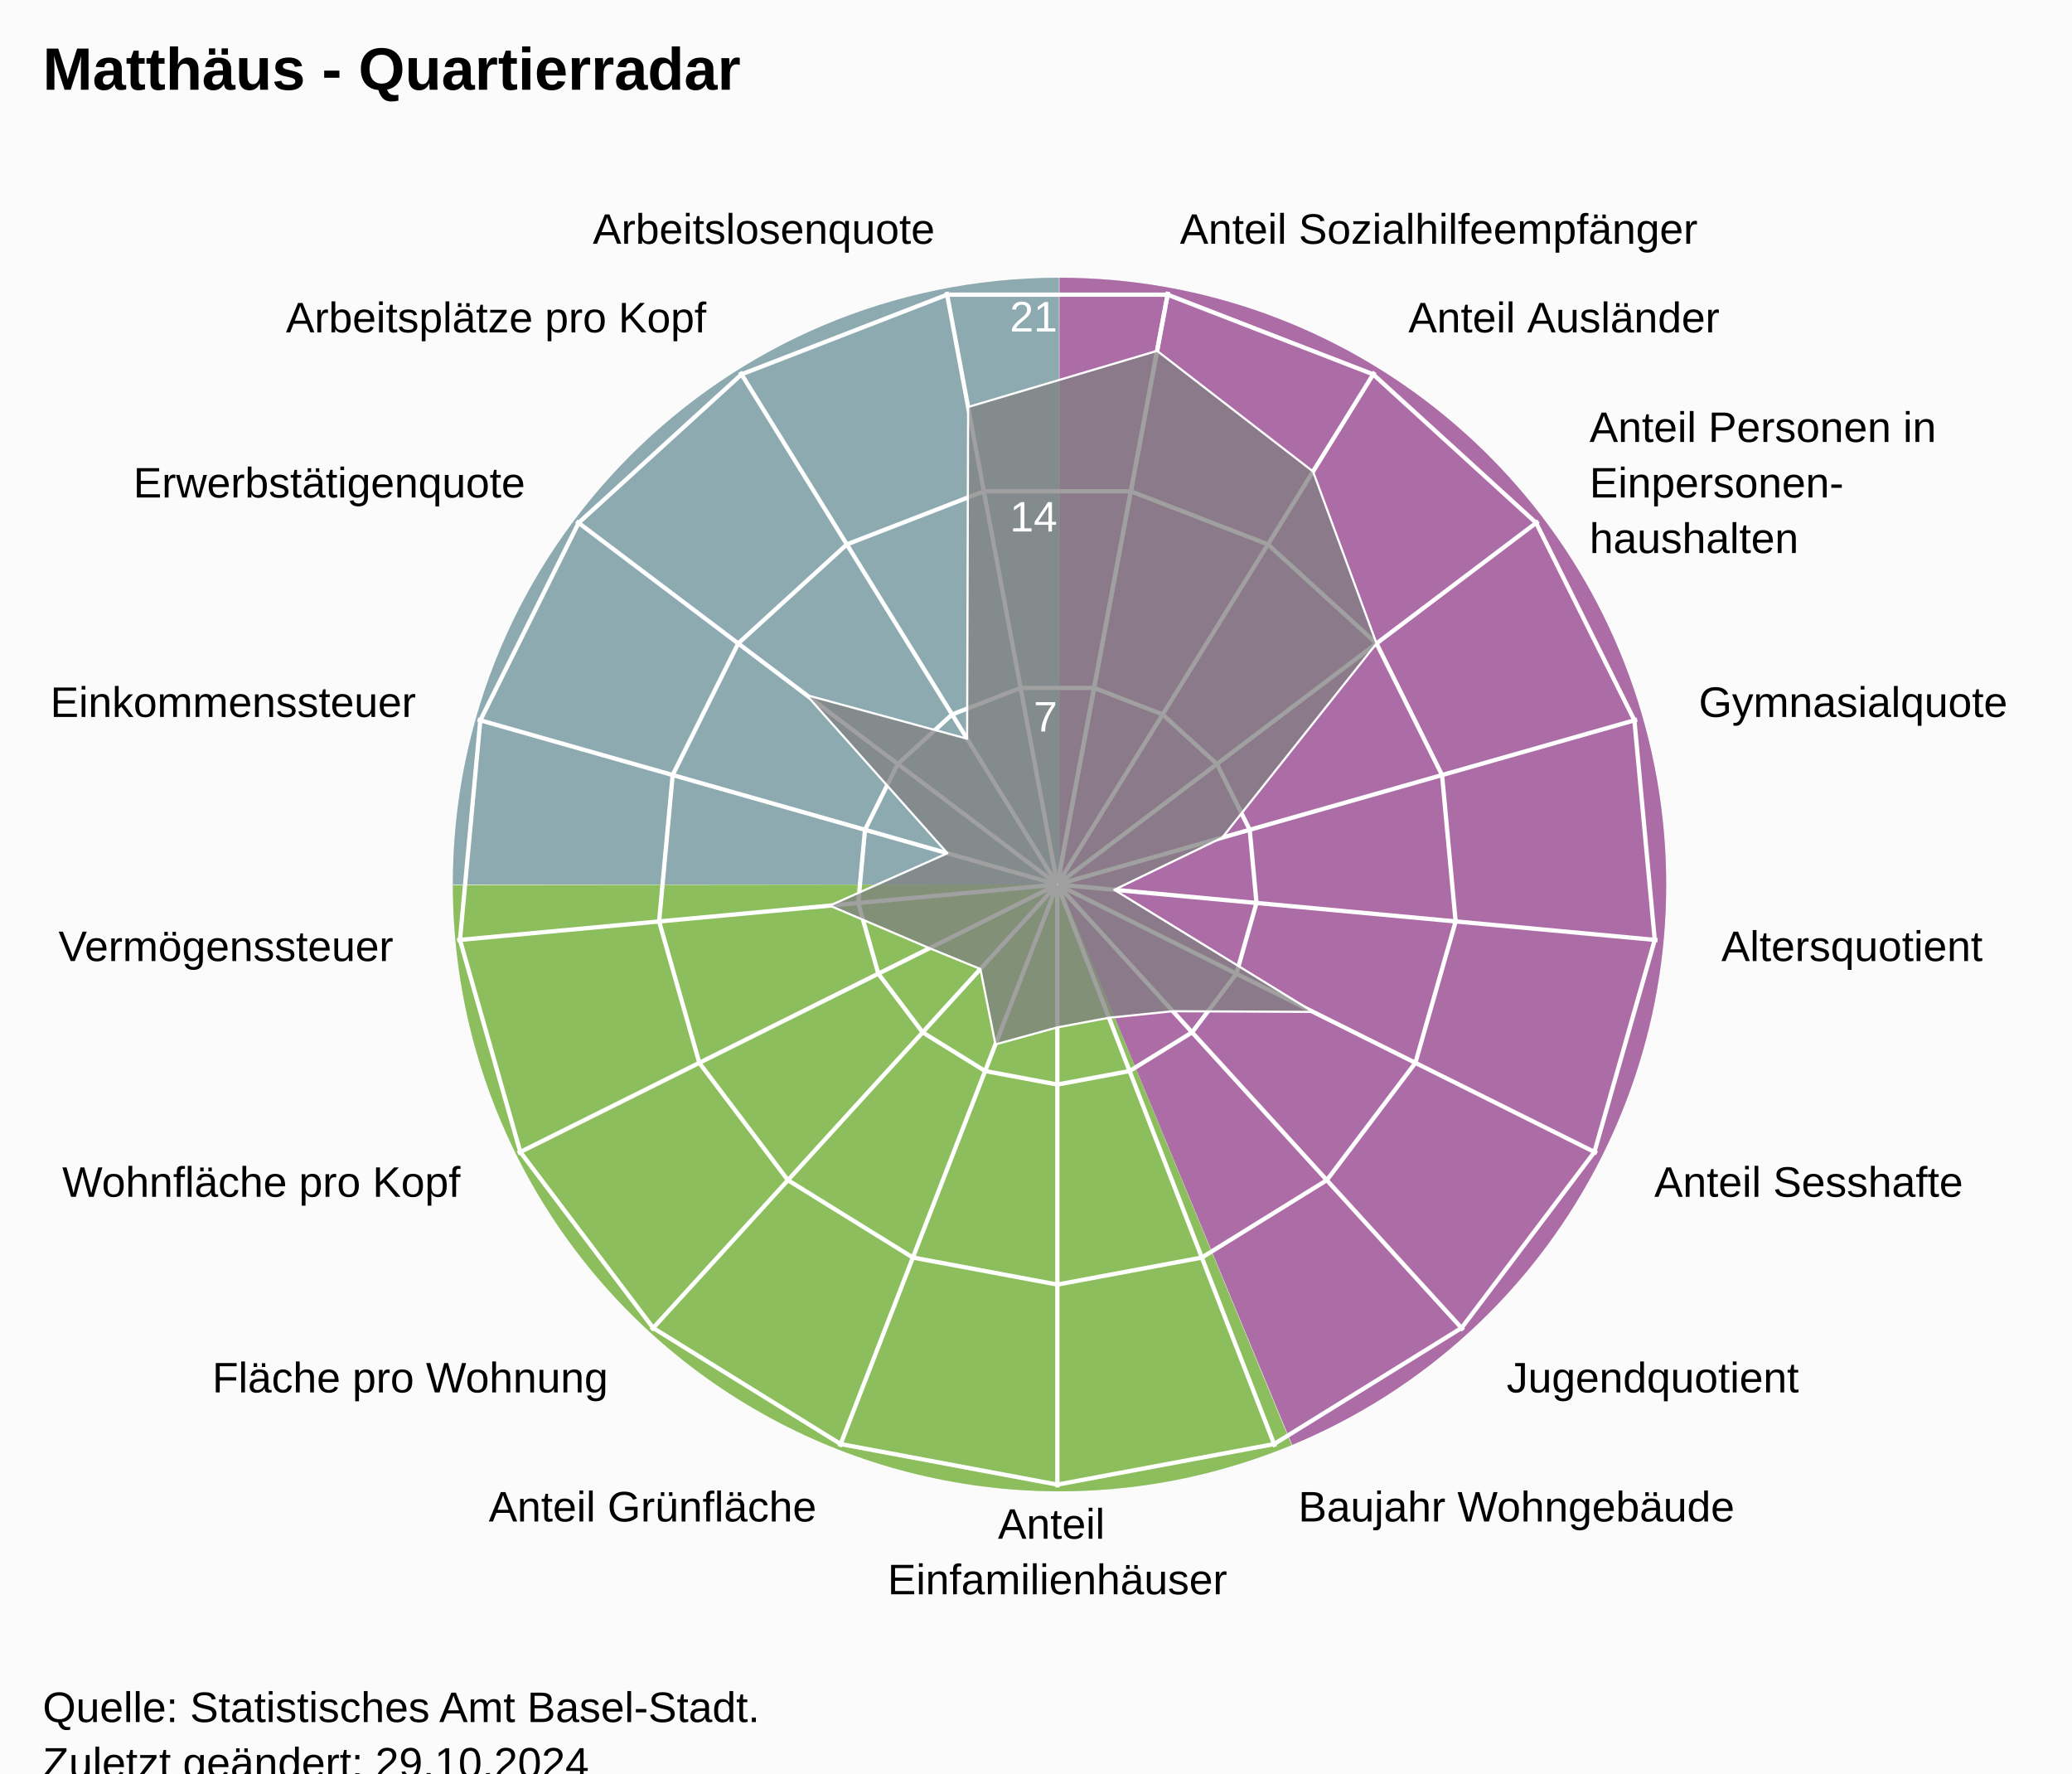
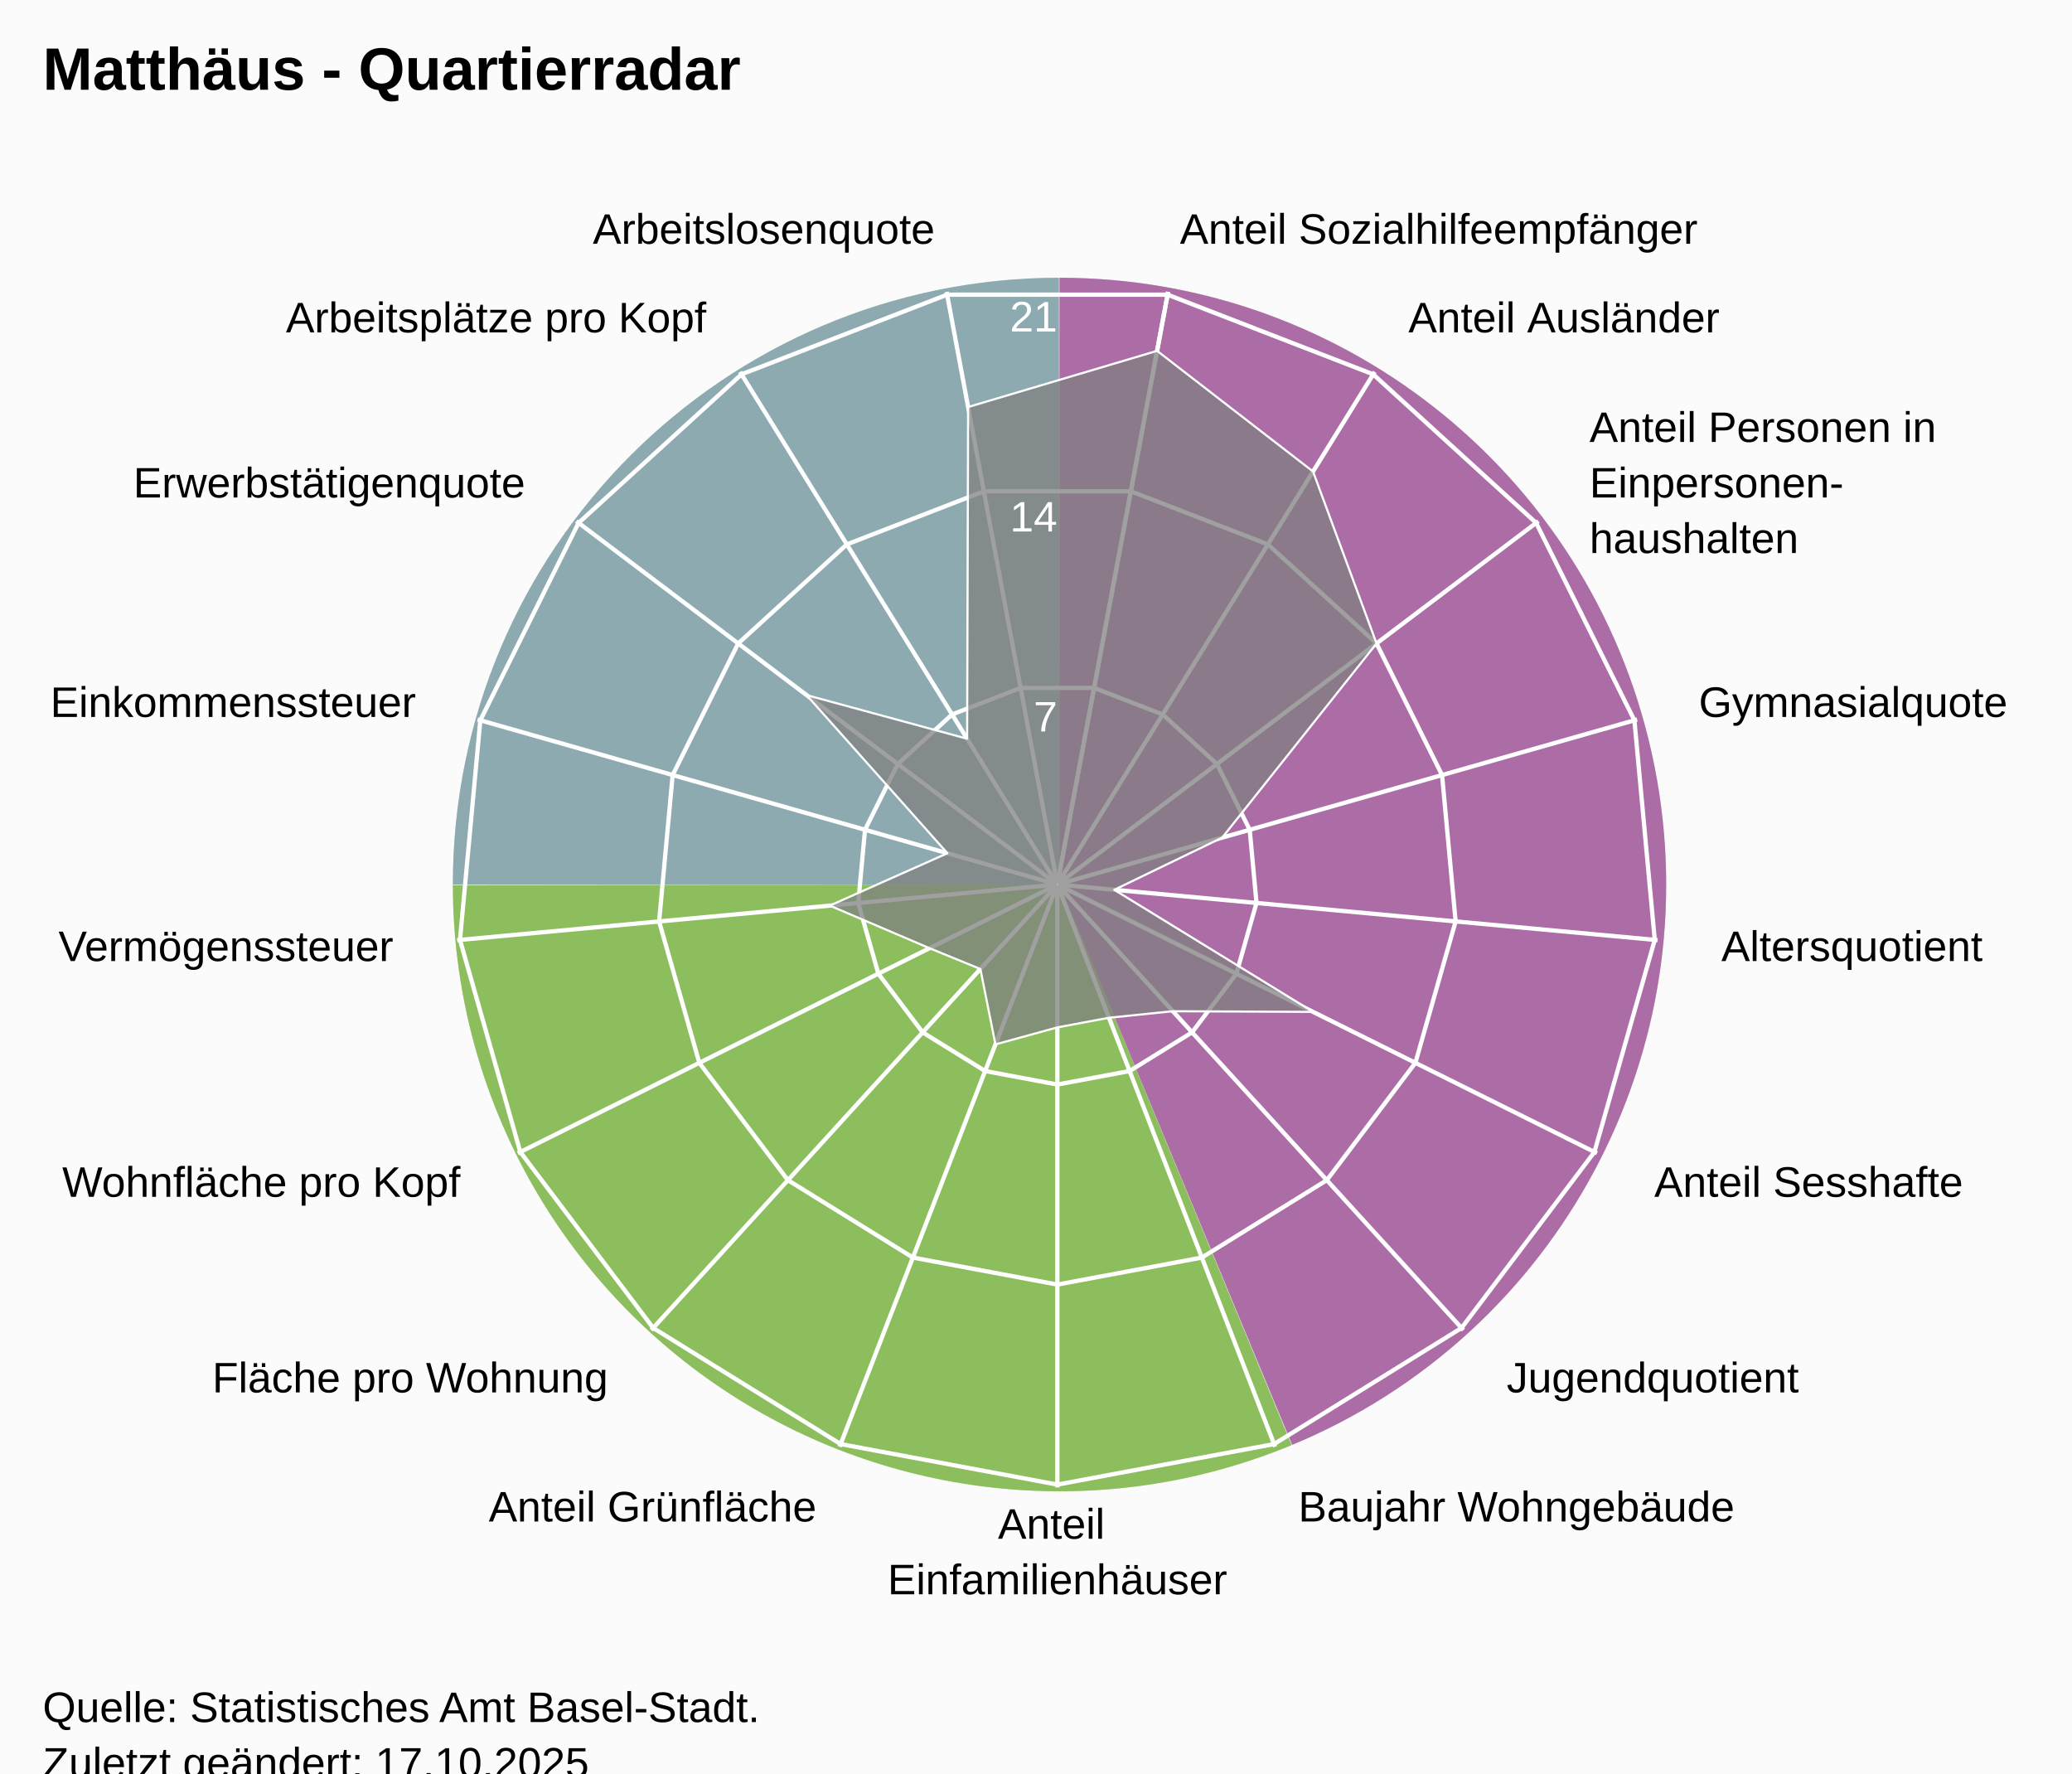
<svg xmlns="http://www.w3.org/2000/svg" version="1.1" class="highcharts-root" style="font-family:Arial;font-size:12px;" viewBox="0 0 485 415">
  <defs>
-     <clipPath id="highcharts-vhq1ixw-25-">
+     <clipPath id="highcharts-7dcuuxq-25-">
      <rect x="0" y="0" width="455" height="332" fill="none" />
    </clipPath>
-     <clipPath id="highcharts-vhq1ixw-44">
+     <clipPath id="highcharts-7dcuuxq-44">
      <circle cx="227.5" cy="166" r="141.1" />
    </clipPath>
-     <clipPath id="highcharts-vhq1ixw-45-">
+     <clipPath id="highcharts-7dcuuxq-45-">
      <rect x="20" y="41" width="455" height="332" fill="none" />
    </clipPath>
  </defs>
  <rect fill="#fbfbfb" class="highcharts-background" x="0" y="0" width="485" height="428" rx="0" ry="0" />
  <rect fill="none" class="highcharts-plot-background" x="20" y="41" width="455" height="332" />
  <path fill="#923F8D" d="M 248 65 A 142 142 0 0 1 302.472 338.136 L 248 207 A 0 0 0 0 0 248 207 Z" fill-opacity="0.5" />
  <path fill="#68AB2B" d="M 302.341 338.191 A 142 142 0 0 1 106 207.142 L 248 207 A 0 0 0 0 0 248 207 Z" fill-opacity="0.5" />
  <path fill="#689199" d="M 106 207 A 142 142 0 0 1 247.858 65 L 248 207 A 0 0 0 0 0 248 207 Z" fill-opacity="0.5" />
  <path fill="#923F8D" d="M 248 65 A 142 142 0 0 1 302.472 338.136 L 248 207 A 0 0 0 0 0 248 207 Z" fill-opacity="0.5" />
  <path fill="#68AB2B" d="M 302.341 338.191 A 142 142 0 0 1 106 207.142 L 248 207 A 0 0 0 0 0 248 207 Z" fill-opacity="0.5" />
  <path fill="#689199" d="M 106 207 A 142 142 0 0 1 247.858 65 L 248 207 A 0 0 0 0 0 248 207 Z" fill-opacity="0.5" />
  <g class="highcharts-pane-group" data-z-index="0" />
  <g class="highcharts-grid highcharts-xaxis-grid" data-z-index="1">
    <path fill="none" stroke="white" stroke-width="1" data-z-index="1" class="highcharts-grid-line" d="M 247.5 207 L 273.427 68.302" opacity="1" />
    <path fill="none" stroke="white" stroke-width="1" data-z-index="1" class="highcharts-grid-line" d="M 247.5 207 L 321.78 87.034" opacity="1" />
    <path fill="none" stroke="white" stroke-width="1" data-z-index="1" class="highcharts-grid-line" d="M 247.5 207 L 360.1 121.968" opacity="1" />
    <path fill="none" stroke="white" stroke-width="1" data-z-index="1" class="highcharts-grid-line" d="M 247.5 207 L 383.214 168.386" opacity="1" />
    <path fill="none" stroke="white" stroke-width="1" data-z-index="1" class="highcharts-grid-line" d="M 247.5 207 L 387.998 220.019" opacity="1" />
    <path fill="none" stroke="white" stroke-width="1" data-z-index="1" class="highcharts-grid-line" d="M 247.5 207 L 373.808 269.894" opacity="1" />
    <path fill="none" stroke="white" stroke-width="1" data-z-index="1" class="highcharts-grid-line" d="M 247.5 207 L 342.558 311.274" opacity="1" />
    <path fill="none" stroke="white" stroke-width="1" data-z-index="1" class="highcharts-grid-line" d="M 247.5 207 L 298.471 338.572" opacity="1" />
    <path fill="none" stroke="white" stroke-width="1" data-z-index="1" class="highcharts-grid-line" d="M 247.5 207 L 247.5 348.1" opacity="1" />
    <path fill="none" stroke="white" stroke-width="1" data-z-index="1" class="highcharts-grid-line" d="M 247.5 207 L 196.529 338.572" opacity="1" />
    <path fill="none" stroke="white" stroke-width="1" data-z-index="1" class="highcharts-grid-line" d="M 247.5 207 L 152.442 311.274" opacity="1" />
    <path fill="none" stroke="white" stroke-width="1" data-z-index="1" class="highcharts-grid-line" d="M 247.5 207 L 121.192 269.894" opacity="1" />
    <path fill="none" stroke="white" stroke-width="1" data-z-index="1" class="highcharts-grid-line" d="M 247.5 207 L 107.002 220.019" opacity="1" />
    <path fill="none" stroke="white" stroke-width="1" data-z-index="1" class="highcharts-grid-line" d="M 247.5 207 L 111.786 168.386" opacity="1" />
    <path fill="none" stroke="white" stroke-width="1" data-z-index="1" class="highcharts-grid-line" d="M 247.5 207 L 134.9 121.968" opacity="1" />
    <path fill="none" stroke="white" stroke-width="1" data-z-index="1" class="highcharts-grid-line" d="M 247.5 207 L 173.22 87.034" opacity="1" />
    <path fill="none" stroke="white" stroke-width="1" data-z-index="1" class="highcharts-grid-line" d="M 247.5 207 L 221.573 68.302" opacity="1" />
    <path fill="none" stroke="white" stroke-width="1" data-z-index="1" class="highcharts-grid-line" d="M 247.5 207 L 273.427 68.302" opacity="1" />
  </g>
  <g class="highcharts-grid highcharts-yaxis-grid" data-z-index="1">
    <path fill="none" stroke="white" stroke-width="1" data-z-index="1" class="highcharts-grid-line" d="M 247.5 207 L 247.5 207 L 247.5 207 L 247.5 207 L 247.5 207 L 247.5 207 L 247.5 207 L 247.5 207 L 247.5 207 L 247.5 207 L 247.5 207 L 247.5 207 L 247.5 207 L 247.5 207 L 247.5 207 L 247.5 207 L 247.5 207 L 247.5 207 L 247.5 207" opacity="1" />
    <path fill="none" stroke="white" stroke-width="1" data-z-index="1" class="highcharts-grid-line" d="M 256.101 160.987 L 272.143 167.201 L 284.856 178.79 L 292.523 194.19 L 294.111 211.319 L 289.403 227.865 L 279.036 241.593 L 264.41 250.649 L 247.5 253.81 L 230.59 250.649 L 215.964 241.593 L 205.597 227.865 L 200.889 211.319 L 202.477 194.19 L 210.144 178.79 L 222.857 167.201 L 238.899 160.987 L 256.101 160.987 L 256.101 160.987" opacity="1" />
    <path fill="none" stroke="white" stroke-width="1" data-z-index="1" class="highcharts-grid-line" d="M 264.703 114.973 L 296.785 127.402 L 322.211 150.581 L 337.547 181.379 L 340.721 215.638 L 331.306 248.73 L 310.572 276.187 L 281.32 294.299 L 247.5 300.621 L 213.68 294.299 L 184.428 276.187 L 163.694 248.73 L 154.279 215.638 L 157.453 181.379 L 172.789 150.581 L 198.215 127.402 L 230.297 114.973 L 264.703 114.973 L 264.703 114.973" opacity="1" />
    <path fill="none" stroke="white" stroke-width="1" data-z-index="1" class="highcharts-grid-line" d="M 273.304 68.96 L 321.428 87.603 L 359.567 122.371 L 382.57 168.569 L 387.332 219.957 L 373.209 269.596 L 342.108 310.78 L 298.23 337.948 L 247.5 347.431 L 196.77 337.948 L 152.892 310.78 L 121.791 269.596 L 107.668 219.957 L 112.43 168.569 L 135.433 122.371 L 173.572 87.603 L 221.696 68.96 L 273.304 68.96 L 273.304 68.96" opacity="1" />
  </g>
  <rect fill="none" class="highcharts-plot-border" data-z-index="1" x="20" y="41" width="455" height="332" />
  <g class="highcharts-axis highcharts-xaxis" data-z-index="2">
    <path fill="none" class="highcharts-axis-line" data-z-index="7" d="M 247.5 65.9 A 141.1 141.1 0 1 1 247.359 65.9 M 247.5 207 A 0 0 0 1 0 247.5 207" />
  </g>
  <g class="highcharts-axis highcharts-yaxis" data-z-index="2">
    <path fill="none" class="highcharts-axis-line" data-z-index="7" d="M 247.5 207 L 247.5 65.9" />
  </g>
  <g class="highcharts-series-group" data-z-index="3">
-     <g class="highcharts-series highcharts-series-0 highcharts-area-series" data-z-index="0.1" opacity="1" transform="translate(20,41) scale(1 1)" clip-path="url(#highcharts-vhq1ixw-44)">
+     <g class="highcharts-series highcharts-series-0 highcharts-area-series" data-z-index="0.1" opacity="1" transform="translate(20,41) scale(1 1)" clip-path="url(#highcharts-7dcuuxq-44)">
      <path fill="rgb(128,128,128)" fill-opacity="0.75" d="M 250.847 41.107 L 287.346 69.345 L 302.211 109.581 L 266.092 155.02 L 240.817 167.234 L 287.361 195.807 L 254.531 195.651 L 239.578 197.178 L 227.5 199.436 L 213.006 203.414 L 209.479 185.768 L 197.569 180.904 L 174.231 170.936 L 201.772 158.68 L 168.798 121.671 L 206.378 131.887 L 206.611 54.253 L 250.847 41.107 L 227.518 165.902 L 227.482 165.902 L 227.447 165.915 L 227.42 165.94 L 227.404 165.973 L 227.4 166.009 L 227.41 166.045 L 227.433 166.074 L 227.464 166.093 L 227.5 166.1 L 227.536 166.093 L 227.567 166.074 L 227.59 166.045 L 227.6 166.009 L 227.596 165.973 L 227.58 165.94 L 227.553 165.915 L 227.518 165.902" class="highcharts-area" data-z-index="0" />
      <path fill="none" d="M 250.847 41.107 L 287.346 69.345 L 302.211 109.581 L 266.092 155.02 L 240.817 167.234 L 287.361 195.807 L 254.531 195.651 L 239.578 197.178 L 227.5 199.436 L 213.006 203.414 L 209.479 185.768 L 197.569 180.904 L 174.231 170.936 L 201.772 158.68 L 168.798 121.671 L 206.378 131.887 L 206.611 54.253 L 250.847 41.107" class="highcharts-graph" data-z-index="1" stroke="white" stroke-width="0.5" stroke-linejoin="round" stroke-linecap="round" />
    </g>
    <g class="highcharts-markers highcharts-series-0 highcharts-area-series" data-z-index="0.1" opacity="1" transform="translate(20,41) scale(1 1)" clip-path="none" />
  </g>
  <text x="10" text-anchor="start" class="highcharts-title" data-z-index="4" style="color:#000000;font-size:14px;font-weight:bold;font-family:Arial;fill:#000000;" y="21">
    <tspan>Matthäus - Quartierradar</tspan>
  </text>
  <text x="10" text-anchor="start" class="highcharts-subtitle" data-z-index="4" style="color:#000000;font-size:12px;font-weight:normal;font-family:Arial;fill:#000000;" y="40" />
  <text x="10" text-anchor="start" class="highcharts-caption" data-z-index="4" style="color:#666666;fill:#666666;" y="385" />
  <g class="highcharts-axis-labels highcharts-xaxis-labels" data-z-index="7">
    <text x="276.183" style="color:#000000;cursor:default;font-size:10px;fill:#000000;" transform="translate(0,0)" text-anchor="start" y="57.058" opacity="1">
      <tspan>Anteil Sozialhilfeempfänger</tspan>
    </text>
    <text x="329.676" style="color:#000000;cursor:default;font-size:10px;fill:#000000;" transform="translate(0,0)" text-anchor="start" y="77.781" opacity="1">
      <tspan>Anteil Ausländer</tspan>
    </text>
    <text x="372.07" style="color:#000000;cursor:default;font-size:10px;fill:#000000;" transform="translate(0,0)" text-anchor="start" y="103.429" opacity="1">
      <tspan>Anteil Personen in</tspan>
      <tspan dy="13" x="372.07">Einpersonen-</tspan>
      <tspan dy="13" x="372.07">haushalten</tspan>
    </text>
    <text x="397.641" style="color:#000000;cursor:default;font-size:10px;fill:#000000;" transform="translate(0,0)" text-anchor="start" y="167.781" opacity="1">
      <tspan>Gymnasialquote</tspan>
    </text>
    <text x="402.934" style="color:#000000;cursor:default;font-size:10px;fill:#000000;" transform="translate(0,0)" text-anchor="start" y="224.903" opacity="1">
      <tspan>Altersquotient</tspan>
    </text>
    <text x="387.235" style="color:#000000;cursor:default;font-size:10px;fill:#000000;" transform="translate(0,0)" text-anchor="start" y="280.08" opacity="1">
      <tspan>Anteil Sesshafte</tspan>
    </text>
    <text x="352.664" style="color:#000000;cursor:default;font-size:10px;fill:#000000;" transform="translate(0,0)" text-anchor="start" y="325.859" opacity="1">
      <tspan>Jugendquotient</tspan>
    </text>
    <text x="303.89" style="color:#000000;cursor:default;font-size:10px;fill:#000000;" transform="translate(0,0)" text-anchor="start" y="356.059" opacity="1">
      <tspan>Baujahr Wohngebäude</tspan>
    </text>
    <text x="247.5" style="color:#000000;cursor:default;font-size:10px;fill:#000000;" transform="translate(0,0)" text-anchor="middle" y="360.1" opacity="1">
      <tspan>Anteil</tspan>
      <tspan dy="13" x="247.5">Einfamilienhäuser</tspan>
    </text>
    <text x="191.11" style="color:#000000;cursor:default;font-size:10px;fill:#000000;" transform="translate(0,0)" text-anchor="end" y="356.059" opacity="1">
      <tspan>Anteil Grünfläche</tspan>
    </text>
    <text x="142.336" style="color:#000000;cursor:default;font-size:10px;fill:#000000;" transform="translate(0,0)" text-anchor="end" y="325.859" opacity="1">
      <tspan>Fläche pro Wohnung</tspan>
    </text>
    <text x="107.765" style="color:#000000;cursor:default;font-size:10px;fill:#000000;" transform="translate(0,0)" text-anchor="end" y="280.08" opacity="1">
      <tspan>Wohnfläche pro Kopf</tspan>
    </text>
    <text x="92.066" style="color:#000000;cursor:default;font-size:10px;fill:#000000;" transform="translate(0,0)" text-anchor="end" y="224.903" opacity="1">
      <tspan>Vermögenssteuer</tspan>
    </text>
    <text x="97.359" style="color:#000000;cursor:default;font-size:10px;fill:#000000;" transform="translate(0,0)" text-anchor="end" y="167.781" opacity="1">
      <tspan>Einkommenssteuer</tspan>
    </text>
    <text x="122.93" style="color:#000000;cursor:default;font-size:10px;fill:#000000;" transform="translate(0,0)" text-anchor="end" y="116.429" opacity="1">
      <tspan>Erwerbstätigenquote</tspan>
    </text>
    <text x="165.324" style="color:#000000;cursor:default;font-size:10px;fill:#000000;" transform="translate(0,0)" text-anchor="end" y="77.781" opacity="1">
      <tspan>Arbeitsplätze pro Kopf</tspan>
    </text>
    <text x="218.817" style="color:#000000;cursor:default;font-size:10px;fill:#000000;" transform="translate(0,0)" text-anchor="end" y="57.058" opacity="1">
      <tspan>Arbeitslosenquote</tspan>
    </text>
    <text x="0" style="color:#000000;cursor:default;font-size:10px;fill:#000000;" transform="translate(0,0)" text-anchor="middle" y="-9999">17</text>
  </g>
  <g class="highcharts-axis-labels highcharts-yaxis-labels" data-z-index="7">
    <text x="0" style="color:white;cursor:default;font-size:10px;fill:white;" text-anchor="end" transform="translate(0,0)" y="-9999" opacity="0">
      <tspan>0</tspan>
    </text>
    <text x="247.5" style="color:white;cursor:default;font-size:10px;fill:white;" text-anchor="end" transform="translate(0,0)" y="171.19" opacity="1">
      <tspan>7</tspan>
    </text>
    <text x="247.5" style="color:white;cursor:default;font-size:10px;fill:white;" text-anchor="end" transform="translate(0,0)" y="124.379" opacity="1">
      <tspan>14</tspan>
    </text>
    <text x="247.5" style="color:white;cursor:default;font-size:10px;fill:white;" text-anchor="end" transform="translate(0,0)" y="77.569" opacity="1">
      <tspan>21</tspan>
    </text>
  </g>
  <text x="10" class="highcharts-credits" text-anchor="start" data-z-index="8" style="cursor:default;color:#000000;font-size:10px;fill:#000000;" y="403">
    <tspan>Quelle: Statistisches Amt Basel-Stadt.</tspan>
-     <tspan x="10" dy="13">Zuletzt geändert: 29.10.2024</tspan>
+     <tspan x="10" dy="13">Zuletzt geändert: 17.10.2025</tspan>
  </text>
-   <g class="highcharts-control-points" data-z-index="99" clip-path="url(#highcharts-vhq1ixw-45-)" />
+   <g class="highcharts-control-points" data-z-index="99" clip-path="url(#highcharts-7dcuuxq-45-)" />
</svg>
